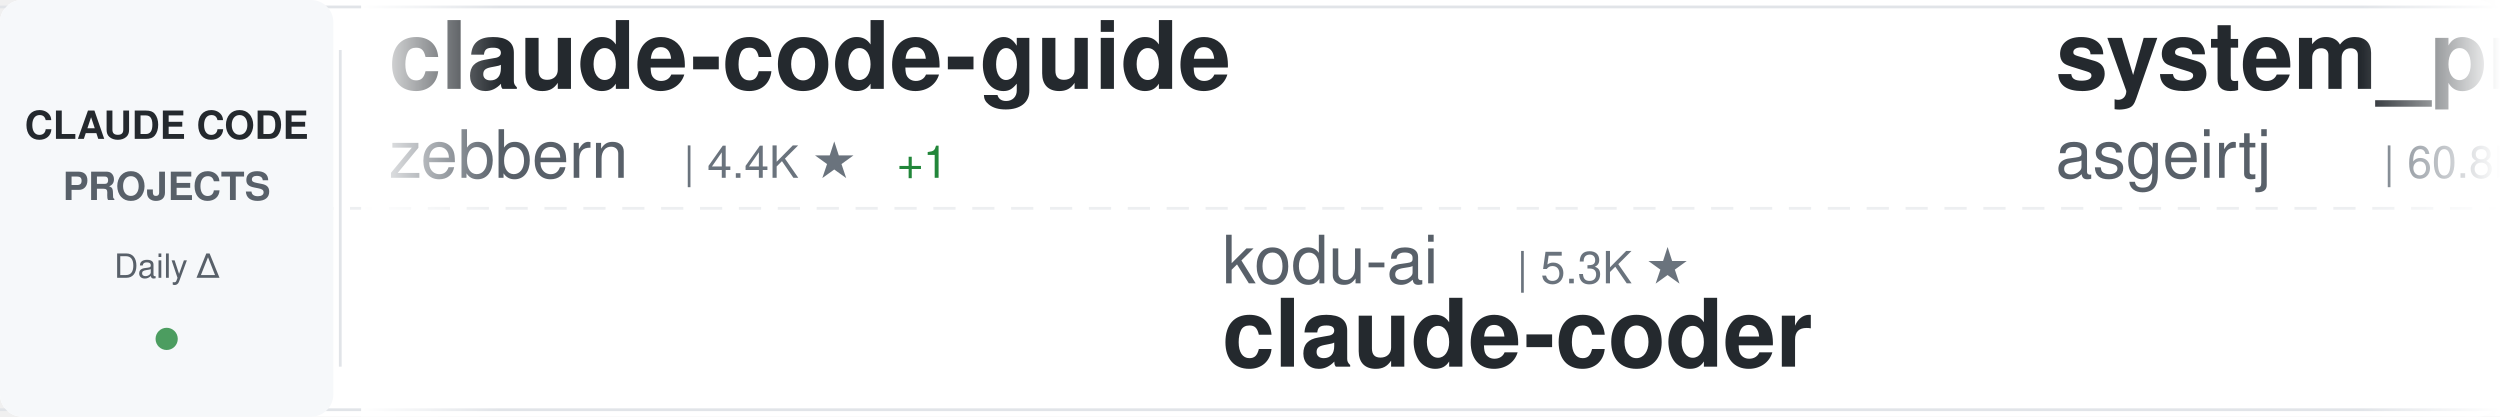
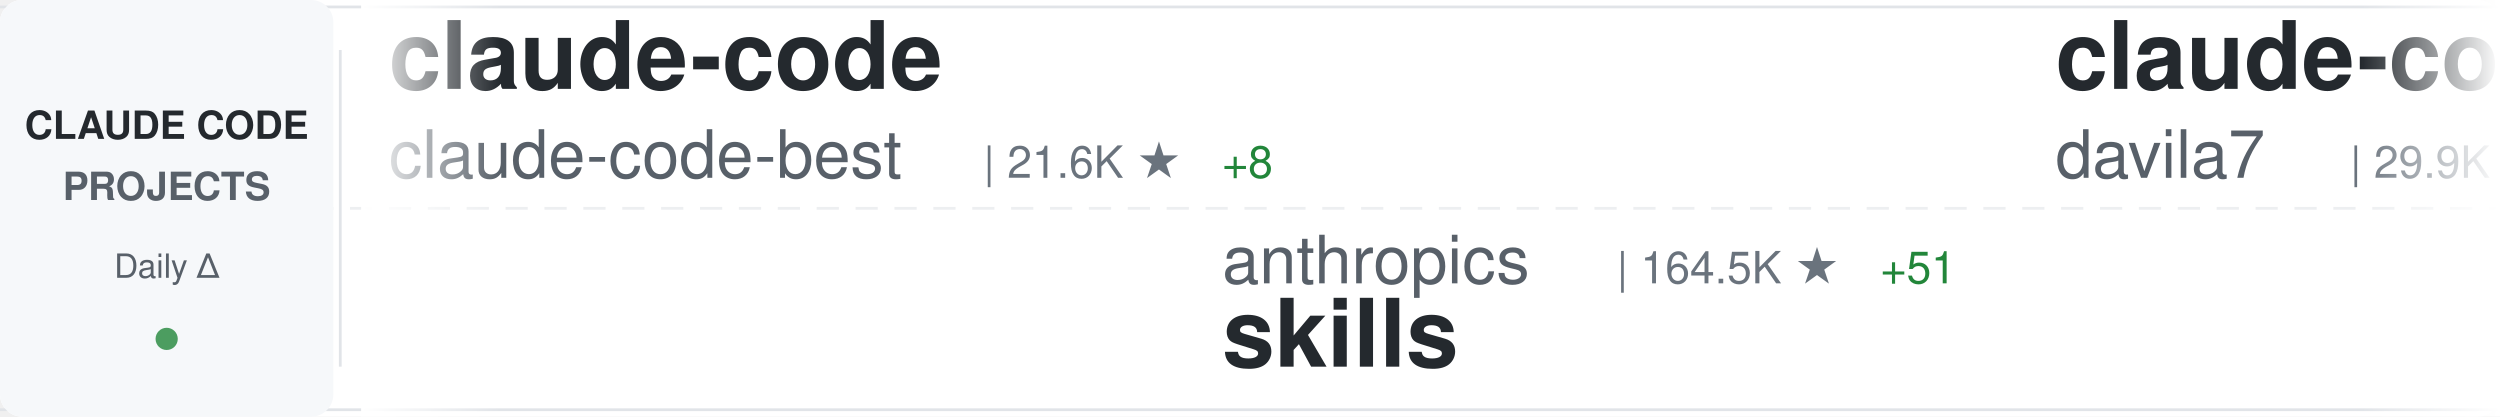
<svg xmlns="http://www.w3.org/2000/svg" width="900" height="150">
  <defs>
    <linearGradient id="awesomeLeftFade" x1="0%" y1="0%" x2="100%" y2="0%">
      <stop offset="0%" style="stop-color:#ffffff;stop-opacity:1" />
      <stop offset="100%" style="stop-color:#ffffff;stop-opacity:0" />
    </linearGradient>
    <linearGradient id="awesomeRightFade" x1="0%" y1="0%" x2="100%" y2="0%">
      <stop offset="0%" style="stop-color:#ffffff;stop-opacity:0" />
      <stop offset="100%" style="stop-color:#ffffff;stop-opacity:1" />
    </linearGradient>
  </defs>
  <rect width="900" height="150" fill="#ffffff" rx="8" />
  <rect x="0" y="2" width="900" height="1" fill="#e1e4e8" />
  <rect x="0" y="147" width="900" height="1" fill="#e1e4e8" />
  <line x1="0" y1="75" x2="900" y2="75" stroke="#e1e4e8" stroke-width="1" stroke-dasharray="8 6" opacity="0.6" />
  <rect x="0" y="0" width="120" height="150" fill="#f6f8fa" rx="8" />
  <text x="60" y="50" font-family="-apple-system, BlinkMacSystemFont, 'Segoe UI', Helvetica, Arial, sans-serif" font-size="14" font-weight="600" fill="#24292e" text-anchor="middle">CLAUDE CODE</text>
  <text x="60" y="72" font-family="-apple-system, BlinkMacSystemFont, 'Segoe UI', Helvetica, Arial, sans-serif" font-size="14" font-weight="600" fill="#586069" text-anchor="middle">PROJECTS</text>
  <text x="60" y="100" font-family="-apple-system, BlinkMacSystemFont, 'Segoe UI', Helvetica, Arial, sans-serif" font-size="12" font-weight="500" fill="#586069" text-anchor="middle">Daily Δ</text>
  <circle cx="60" cy="122" r="4" fill="#22863a" opacity="0.8" />
  <rect x="122" y="18" width="1" height="114" fill="#e1e4e8" />
  <clipPath id="awesomeTickerClip">
    <rect x="130" y="0" width="770" height="150" />
  </clipPath>
  <g clip-path="url(#awesomeTickerClip)">
    <g id="awesomeTickerItems">
      <animateTransform attributeName="transform" attributeType="XML" type="translate" from="0 0" to="-3000 0" dur="54s" repeatCount="indefinite" />
      <g transform="translate(0, 0)">
-         <text x="140" y="32" font-family="-apple-system, BlinkMacSystemFont, 'Segoe UI', Helvetica, Arial, sans-serif" font-size="34" font-weight="600" fill="#24292e">claude-code-guide</text>
-         <text x="140" y="64" font-family="-apple-system, BlinkMacSystemFont, 'Segoe UI', Helvetica, Arial, sans-serif" font-size="24" font-weight="400" fill="#586069">zebbern</text>
-         <text x="246" y="64" font-family="-apple-system, BlinkMacSystemFont, 'Segoe UI', Helvetica, Arial, sans-serif" font-size="16" font-weight="500" fill="#6a737d">| 4.4K ★</text>
-         <text x="323" y="64" font-family="-apple-system, BlinkMacSystemFont, 'Segoe UI', Helvetica, Arial, sans-serif" font-size="16" font-weight="500" fill="#22863a"> +1</text>
+         <text x="140" y="32" font-family="-apple-system, BlinkMacSystemFont, 'Segoe UI', Helvetica, Arial, sans-serif" font-size="34" font-weight="600" fill="#24292e">claude-code</text>
+         <text x="140" y="64" font-family="-apple-system, BlinkMacSystemFont, 'Segoe UI', Helvetica, Arial, sans-serif" font-size="24" font-weight="400" fill="#586069">claude-code-best</text>
+         <text x="354" y="64" font-family="-apple-system, BlinkMacSystemFont, 'Segoe UI', Helvetica, Arial, sans-serif" font-size="16" font-weight="500" fill="#6a737d">| 21.6K ★</text>
+         <text x="440" y="64" font-family="-apple-system, BlinkMacSystemFont, 'Segoe UI', Helvetica, Arial, sans-serif" font-size="16" font-weight="500" fill="#22863a"> +8</text>
      </g>
      <g transform="translate(300, 0)">
-         <text x="140" y="102" font-family="-apple-system, BlinkMacSystemFont, 'Segoe UI', Helvetica, Arial, sans-serif" font-size="24" font-weight="400" fill="#586069">kodu-ai</text>
-         <text x="246" y="102" font-family="-apple-system, BlinkMacSystemFont, 'Segoe UI', Helvetica, Arial, sans-serif" font-size="16" font-weight="500" fill="#6a737d">| 5.3K ★</text>
-         <text x="140" y="132" font-family="-apple-system, BlinkMacSystemFont, 'Segoe UI', Helvetica, Arial, sans-serif" font-size="34" font-weight="600" fill="#24292e">claude-coder</text>
+         <text x="140" y="102" font-family="-apple-system, BlinkMacSystemFont, 'Segoe UI', Helvetica, Arial, sans-serif" font-size="24" font-weight="400" fill="#586069">anthropics</text>
+         <text x="282" y="102" font-family="-apple-system, BlinkMacSystemFont, 'Segoe UI', Helvetica, Arial, sans-serif" font-size="16" font-weight="500" fill="#6a737d">| 164.5K ★</text>
+         <text x="377" y="102" font-family="-apple-system, BlinkMacSystemFont, 'Segoe UI', Helvetica, Arial, sans-serif" font-size="16" font-weight="500" fill="#22863a"> +51</text>
+         <text x="140" y="132" font-family="-apple-system, BlinkMacSystemFont, 'Segoe UI', Helvetica, Arial, sans-serif" font-size="34" font-weight="600" fill="#24292e">skills</text>
      </g>
      <g transform="translate(600, 0)">
-         <text x="140" y="32" font-family="-apple-system, BlinkMacSystemFont, 'Segoe UI', Helvetica, Arial, sans-serif" font-size="34" font-weight="600" fill="#24292e">system_prompts_leaks</text>
-         <text x="140" y="64" font-family="-apple-system, BlinkMacSystemFont, 'Segoe UI', Helvetica, Arial, sans-serif" font-size="24" font-weight="400" fill="#586069">asgeirtj</text>
-         <text x="258" y="64" font-family="-apple-system, BlinkMacSystemFont, 'Segoe UI', Helvetica, Arial, sans-serif" font-size="16" font-weight="500" fill="#6a737d">| 60.8K ★</text>
-         <text x="344" y="64" font-family="-apple-system, BlinkMacSystemFont, 'Segoe UI', Helvetica, Arial, sans-serif" font-size="16" font-weight="500" fill="#22863a"> +116</text>
+         <text x="140" y="32" font-family="-apple-system, BlinkMacSystemFont, 'Segoe UI', Helvetica, Arial, sans-serif" font-size="34" font-weight="600" fill="#24292e">claude-code-templates</text>
+         <text x="140" y="64" font-family="-apple-system, BlinkMacSystemFont, 'Segoe UI', Helvetica, Arial, sans-serif" font-size="24" font-weight="400" fill="#586069">davila7</text>
+         <text x="246" y="64" font-family="-apple-system, BlinkMacSystemFont, 'Segoe UI', Helvetica, Arial, sans-serif" font-size="16" font-weight="500" fill="#6a737d">| 29.9K ★</text>
+         <text x="332" y="64" font-family="-apple-system, BlinkMacSystemFont, 'Segoe UI', Helvetica, Arial, sans-serif" font-size="16" font-weight="500" fill="#22863a"> +1</text>
      </g>
      <g transform="translate(900, 0)">
-         <text x="140" y="102" font-family="-apple-system, BlinkMacSystemFont, 'Segoe UI', Helvetica, Arial, sans-serif" font-size="24" font-weight="400" fill="#586069">darcyegb</text>
-         <text x="258" y="102" font-family="-apple-system, BlinkMacSystemFont, 'Segoe UI', Helvetica, Arial, sans-serif" font-size="16" font-weight="500" fill="#6a737d">| 750 ★</text>
-         <text x="140" y="132" font-family="-apple-system, BlinkMacSystemFont, 'Segoe UI', Helvetica, Arial, sans-serif" font-size="34" font-weight="600" fill="#24292e">ClaudeCodeAgents</text>
+         <text x="140" y="102" font-family="-apple-system, BlinkMacSystemFont, 'Segoe UI', Helvetica, Arial, sans-serif" font-size="24" font-weight="400" fill="#586069">ChinaSiro</text>
+         <text x="270" y="102" font-family="-apple-system, BlinkMacSystemFont, 'Segoe UI', Helvetica, Arial, sans-serif" font-size="16" font-weight="500" fill="#6a737d">| 9.6K ★</text>
+         <text x="347" y="102" font-family="-apple-system, BlinkMacSystemFont, 'Segoe UI', Helvetica, Arial, sans-serif" font-size="16" font-weight="500" fill="#cb2431"> -1</text>
+         <text x="140" y="132" font-family="-apple-system, BlinkMacSystemFont, 'Segoe UI', Helvetica, Arial, sans-serif" font-size="34" font-weight="600" fill="#24292e">claude-code-sourcemap</text>
      </g>
      <g transform="translate(1200, 0)">
-         <text x="140" y="32" font-family="-apple-system, BlinkMacSystemFont, 'Segoe UI', Helvetica, Arial, sans-serif" font-size="34" font-weight="600" fill="#24292e">sc-claude-code-files</text>
-         <text x="140" y="64" font-family="-apple-system, BlinkMacSystemFont, 'Segoe UI', Helvetica, Arial, sans-serif" font-size="24" font-weight="400" fill="#586069">https-deeplearning-ai</text>
-         <text x="414" y="64" font-family="-apple-system, BlinkMacSystemFont, 'Segoe UI', Helvetica, Arial, sans-serif" font-size="16" font-weight="500" fill="#6a737d">| 536 ★</text>
+         <text x="140" y="32" font-family="-apple-system, BlinkMacSystemFont, 'Segoe UI', Helvetica, Arial, sans-serif" font-size="34" font-weight="600" fill="#24292e">Claude-Code-Game-Studios</text>
+         <text x="140" y="64" font-family="-apple-system, BlinkMacSystemFont, 'Segoe UI', Helvetica, Arial, sans-serif" font-size="24" font-weight="400" fill="#586069">Donchitos</text>
+         <text x="270" y="64" font-family="-apple-system, BlinkMacSystemFont, 'Segoe UI', Helvetica, Arial, sans-serif" font-size="16" font-weight="500" fill="#6a737d">| 23.4K ★</text>
+         <text x="356" y="64" font-family="-apple-system, BlinkMacSystemFont, 'Segoe UI', Helvetica, Arial, sans-serif" font-size="16" font-weight="500" fill="#22863a"> +5</text>
      </g>
      <g transform="translate(1500, 0)">
-         <text x="140" y="102" font-family="-apple-system, BlinkMacSystemFont, 'Segoe UI', Helvetica, Arial, sans-serif" font-size="24" font-weight="400" fill="#586069">edmund-io</text>
-         <text x="270" y="102" font-family="-apple-system, BlinkMacSystemFont, 'Segoe UI', Helvetica, Arial, sans-serif" font-size="16" font-weight="500" fill="#6a737d">| 1.5K ★</text>
-         <text x="140" y="132" font-family="-apple-system, BlinkMacSystemFont, 'Segoe UI', Helvetica, Arial, sans-serif" font-size="34" font-weight="600" fill="#24292e">edmunds-claude-code</text>
+         <text x="140" y="102" font-family="-apple-system, BlinkMacSystemFont, 'Segoe UI', Helvetica, Arial, sans-serif" font-size="24" font-weight="400" fill="#586069">liuup</text>
+         <text x="222" y="102" font-family="-apple-system, BlinkMacSystemFont, 'Segoe UI', Helvetica, Arial, sans-serif" font-size="16" font-weight="500" fill="#6a737d">| 3.6K ★</text>
+         <text x="299" y="102" font-family="-apple-system, BlinkMacSystemFont, 'Segoe UI', Helvetica, Arial, sans-serif" font-size="16" font-weight="500" fill="#22863a"> +1</text>
+         <text x="140" y="132" font-family="-apple-system, BlinkMacSystemFont, 'Segoe UI', Helvetica, Arial, sans-serif" font-size="34" font-weight="600" fill="#24292e">claude-code-analysis</text>
      </g>
      <g transform="translate(1800, 0)">
        <text x="140" y="32" font-family="-apple-system, BlinkMacSystemFont, 'Segoe UI', Helvetica, Arial, sans-serif" font-size="34" font-weight="600" fill="#24292e">claude-code</text>
-         <text x="140" y="64" font-family="-apple-system, BlinkMacSystemFont, 'Segoe UI', Helvetica, Arial, sans-serif" font-size="24" font-weight="400" fill="#586069">alex000kim</text>
-         <text x="282" y="64" font-family="-apple-system, BlinkMacSystemFont, 'Segoe UI', Helvetica, Arial, sans-serif" font-size="16" font-weight="500" fill="#6a737d">| 232 ★</text>
+         <text x="140" y="64" font-family="-apple-system, BlinkMacSystemFont, 'Segoe UI', Helvetica, Arial, sans-serif" font-size="24" font-weight="400" fill="#586069">lowcortisolprogrammer</text>
+         <text x="414" y="64" font-family="-apple-system, BlinkMacSystemFont, 'Segoe UI', Helvetica, Arial, sans-serif" font-size="16" font-weight="500" fill="#6a737d">| 172 ★</text>
      </g>
      <g transform="translate(2100, 0)">
-         <text x="140" y="102" font-family="-apple-system, BlinkMacSystemFont, 'Segoe UI', Helvetica, Arial, sans-serif" font-size="24" font-weight="400" fill="#586069">Yeachan-Heo</text>
-         <text x="294" y="102" font-family="-apple-system, BlinkMacSystemFont, 'Segoe UI', Helvetica, Arial, sans-serif" font-size="16" font-weight="500" fill="#6a737d">| 38.1K ★</text>
-         <text x="380" y="102" font-family="-apple-system, BlinkMacSystemFont, 'Segoe UI', Helvetica, Arial, sans-serif" font-size="16" font-weight="500" fill="#22863a"> +13</text>
-         <text x="140" y="132" font-family="-apple-system, BlinkMacSystemFont, 'Segoe UI', Helvetica, Arial, sans-serif" font-size="34" font-weight="600" fill="#24292e">oh-my-claudecode</text>
+         <text x="140" y="102" font-family="-apple-system, BlinkMacSystemFont, 'Segoe UI', Helvetica, Arial, sans-serif" font-size="24" font-weight="400" fill="#586069">VoltAgent</text>
+         <text x="270" y="102" font-family="-apple-system, BlinkMacSystemFont, 'Segoe UI', Helvetica, Arial, sans-serif" font-size="16" font-weight="500" fill="#6a737d">| 23.8K ★</text>
+         <text x="356" y="102" font-family="-apple-system, BlinkMacSystemFont, 'Segoe UI', Helvetica, Arial, sans-serif" font-size="16" font-weight="500" fill="#22863a"> +6</text>
+         <text x="140" y="132" font-family="-apple-system, BlinkMacSystemFont, 'Segoe UI', Helvetica, Arial, sans-serif" font-size="34" font-weight="600" fill="#24292e">awesome-claude-code-suba...</text>
      </g>
      <g transform="translate(2400, 0)">
-         <text x="140" y="32" font-family="-apple-system, BlinkMacSystemFont, 'Segoe UI', Helvetica, Arial, sans-serif" font-size="34" font-weight="600" fill="#24292e">claude-code-hooks-master...</text>
-         <text x="140" y="64" font-family="-apple-system, BlinkMacSystemFont, 'Segoe UI', Helvetica, Arial, sans-serif" font-size="24" font-weight="400" fill="#586069">disler</text>
-         <text x="234" y="64" font-family="-apple-system, BlinkMacSystemFont, 'Segoe UI', Helvetica, Arial, sans-serif" font-size="16" font-weight="500" fill="#6a737d">| 3.9K ★</text>
-         <text x="311" y="64" font-family="-apple-system, BlinkMacSystemFont, 'Segoe UI', Helvetica, Arial, sans-serif" font-size="16" font-weight="500" fill="#22863a"> +2</text>
+         <text x="140" y="32" font-family="-apple-system, BlinkMacSystemFont, 'Segoe UI', Helvetica, Arial, sans-serif" font-size="34" font-weight="600" fill="#24292e">Auto-claude-code-researc...</text>
+         <text x="140" y="64" font-family="-apple-system, BlinkMacSystemFont, 'Segoe UI', Helvetica, Arial, sans-serif" font-size="24" font-weight="400" fill="#586069">wanshuiyin</text>
+         <text x="282" y="64" font-family="-apple-system, BlinkMacSystemFont, 'Segoe UI', Helvetica, Arial, sans-serif" font-size="16" font-weight="500" fill="#6a737d">| 13.9K ★</text>
+         <text x="368" y="64" font-family="-apple-system, BlinkMacSystemFont, 'Segoe UI', Helvetica, Arial, sans-serif" font-size="16" font-weight="500" fill="#22863a"> +9</text>
      </g>
      <g transform="translate(2700, 0)">
-         <text x="140" y="102" font-family="-apple-system, BlinkMacSystemFont, 'Segoe UI', Helvetica, Arial, sans-serif" font-size="24" font-weight="400" fill="#586069">claude-code-best</text>
-         <text x="354" y="102" font-family="-apple-system, BlinkMacSystemFont, 'Segoe UI', Helvetica, Arial, sans-serif" font-size="16" font-weight="500" fill="#6a737d">| 21.6K ★</text>
-         <text x="440" y="102" font-family="-apple-system, BlinkMacSystemFont, 'Segoe UI', Helvetica, Arial, sans-serif" font-size="16" font-weight="500" fill="#22863a"> +16</text>
-         <text x="140" y="132" font-family="-apple-system, BlinkMacSystemFont, 'Segoe UI', Helvetica, Arial, sans-serif" font-size="34" font-weight="600" fill="#24292e">claude-code</text>
+         <text x="140" y="102" font-family="-apple-system, BlinkMacSystemFont, 'Segoe UI', Helvetica, Arial, sans-serif" font-size="24" font-weight="400" fill="#586069">krusemediallc</text>
+         <text x="318" y="102" font-family="-apple-system, BlinkMacSystemFont, 'Segoe UI', Helvetica, Arial, sans-serif" font-size="16" font-weight="500" fill="#6a737d">| 1.0K ★</text>
+         <text x="395" y="102" font-family="-apple-system, BlinkMacSystemFont, 'Segoe UI', Helvetica, Arial, sans-serif" font-size="16" font-weight="500" fill="#22863a"> +1</text>
+         <text x="140" y="132" font-family="-apple-system, BlinkMacSystemFont, 'Segoe UI', Helvetica, Arial, sans-serif" font-size="34" font-weight="600" fill="#24292e">arcads-claude-code</text>
      </g>
      <g transform="translate(3000, 0)">
-         <text x="140" y="32" font-family="-apple-system, BlinkMacSystemFont, 'Segoe UI', Helvetica, Arial, sans-serif" font-size="34" font-weight="600" fill="#24292e">claude-code-guide</text>
-         <text x="140" y="64" font-family="-apple-system, BlinkMacSystemFont, 'Segoe UI', Helvetica, Arial, sans-serif" font-size="24" font-weight="400" fill="#586069">zebbern</text>
-         <text x="246" y="64" font-family="-apple-system, BlinkMacSystemFont, 'Segoe UI', Helvetica, Arial, sans-serif" font-size="16" font-weight="500" fill="#6a737d">| 4.4K ★</text>
-         <text x="323" y="64" font-family="-apple-system, BlinkMacSystemFont, 'Segoe UI', Helvetica, Arial, sans-serif" font-size="16" font-weight="500" fill="#22863a"> +1</text>
+         <text x="140" y="32" font-family="-apple-system, BlinkMacSystemFont, 'Segoe UI', Helvetica, Arial, sans-serif" font-size="34" font-weight="600" fill="#24292e">claude-code</text>
+         <text x="140" y="64" font-family="-apple-system, BlinkMacSystemFont, 'Segoe UI', Helvetica, Arial, sans-serif" font-size="24" font-weight="400" fill="#586069">claude-code-best</text>
+         <text x="354" y="64" font-family="-apple-system, BlinkMacSystemFont, 'Segoe UI', Helvetica, Arial, sans-serif" font-size="16" font-weight="500" fill="#6a737d">| 21.6K ★</text>
+         <text x="440" y="64" font-family="-apple-system, BlinkMacSystemFont, 'Segoe UI', Helvetica, Arial, sans-serif" font-size="16" font-weight="500" fill="#22863a"> +8</text>
      </g>
      <g transform="translate(3300, 0)">
-         <text x="140" y="102" font-family="-apple-system, BlinkMacSystemFont, 'Segoe UI', Helvetica, Arial, sans-serif" font-size="24" font-weight="400" fill="#586069">kodu-ai</text>
-         <text x="246" y="102" font-family="-apple-system, BlinkMacSystemFont, 'Segoe UI', Helvetica, Arial, sans-serif" font-size="16" font-weight="500" fill="#6a737d">| 5.3K ★</text>
-         <text x="140" y="132" font-family="-apple-system, BlinkMacSystemFont, 'Segoe UI', Helvetica, Arial, sans-serif" font-size="34" font-weight="600" fill="#24292e">claude-coder</text>
+         <text x="140" y="102" font-family="-apple-system, BlinkMacSystemFont, 'Segoe UI', Helvetica, Arial, sans-serif" font-size="24" font-weight="400" fill="#586069">anthropics</text>
+         <text x="282" y="102" font-family="-apple-system, BlinkMacSystemFont, 'Segoe UI', Helvetica, Arial, sans-serif" font-size="16" font-weight="500" fill="#6a737d">| 164.5K ★</text>
+         <text x="377" y="102" font-family="-apple-system, BlinkMacSystemFont, 'Segoe UI', Helvetica, Arial, sans-serif" font-size="16" font-weight="500" fill="#22863a"> +51</text>
+         <text x="140" y="132" font-family="-apple-system, BlinkMacSystemFont, 'Segoe UI', Helvetica, Arial, sans-serif" font-size="34" font-weight="600" fill="#24292e">skills</text>
      </g>
      <g transform="translate(3600, 0)">
-         <text x="140" y="32" font-family="-apple-system, BlinkMacSystemFont, 'Segoe UI', Helvetica, Arial, sans-serif" font-size="34" font-weight="600" fill="#24292e">system_prompts_leaks</text>
-         <text x="140" y="64" font-family="-apple-system, BlinkMacSystemFont, 'Segoe UI', Helvetica, Arial, sans-serif" font-size="24" font-weight="400" fill="#586069">asgeirtj</text>
-         <text x="258" y="64" font-family="-apple-system, BlinkMacSystemFont, 'Segoe UI', Helvetica, Arial, sans-serif" font-size="16" font-weight="500" fill="#6a737d">| 60.8K ★</text>
-         <text x="344" y="64" font-family="-apple-system, BlinkMacSystemFont, 'Segoe UI', Helvetica, Arial, sans-serif" font-size="16" font-weight="500" fill="#22863a"> +116</text>
+         <text x="140" y="32" font-family="-apple-system, BlinkMacSystemFont, 'Segoe UI', Helvetica, Arial, sans-serif" font-size="34" font-weight="600" fill="#24292e">claude-code-templates</text>
+         <text x="140" y="64" font-family="-apple-system, BlinkMacSystemFont, 'Segoe UI', Helvetica, Arial, sans-serif" font-size="24" font-weight="400" fill="#586069">davila7</text>
+         <text x="246" y="64" font-family="-apple-system, BlinkMacSystemFont, 'Segoe UI', Helvetica, Arial, sans-serif" font-size="16" font-weight="500" fill="#6a737d">| 29.9K ★</text>
+         <text x="332" y="64" font-family="-apple-system, BlinkMacSystemFont, 'Segoe UI', Helvetica, Arial, sans-serif" font-size="16" font-weight="500" fill="#22863a"> +1</text>
      </g>
      <g transform="translate(3900, 0)">
-         <text x="140" y="102" font-family="-apple-system, BlinkMacSystemFont, 'Segoe UI', Helvetica, Arial, sans-serif" font-size="24" font-weight="400" fill="#586069">darcyegb</text>
-         <text x="258" y="102" font-family="-apple-system, BlinkMacSystemFont, 'Segoe UI', Helvetica, Arial, sans-serif" font-size="16" font-weight="500" fill="#6a737d">| 750 ★</text>
-         <text x="140" y="132" font-family="-apple-system, BlinkMacSystemFont, 'Segoe UI', Helvetica, Arial, sans-serif" font-size="34" font-weight="600" fill="#24292e">ClaudeCodeAgents</text>
+         <text x="140" y="102" font-family="-apple-system, BlinkMacSystemFont, 'Segoe UI', Helvetica, Arial, sans-serif" font-size="24" font-weight="400" fill="#586069">ChinaSiro</text>
+         <text x="270" y="102" font-family="-apple-system, BlinkMacSystemFont, 'Segoe UI', Helvetica, Arial, sans-serif" font-size="16" font-weight="500" fill="#6a737d">| 9.6K ★</text>
+         <text x="347" y="102" font-family="-apple-system, BlinkMacSystemFont, 'Segoe UI', Helvetica, Arial, sans-serif" font-size="16" font-weight="500" fill="#cb2431"> -1</text>
+         <text x="140" y="132" font-family="-apple-system, BlinkMacSystemFont, 'Segoe UI', Helvetica, Arial, sans-serif" font-size="34" font-weight="600" fill="#24292e">claude-code-sourcemap</text>
      </g>
    </g>
  </g>
  <rect x="130" y="0" width="50" height="150" fill="url(#awesomeLeftFade)" />
  <rect x="850" y="0" width="50" height="150" fill="url(#awesomeRightFade)" />
</svg>
